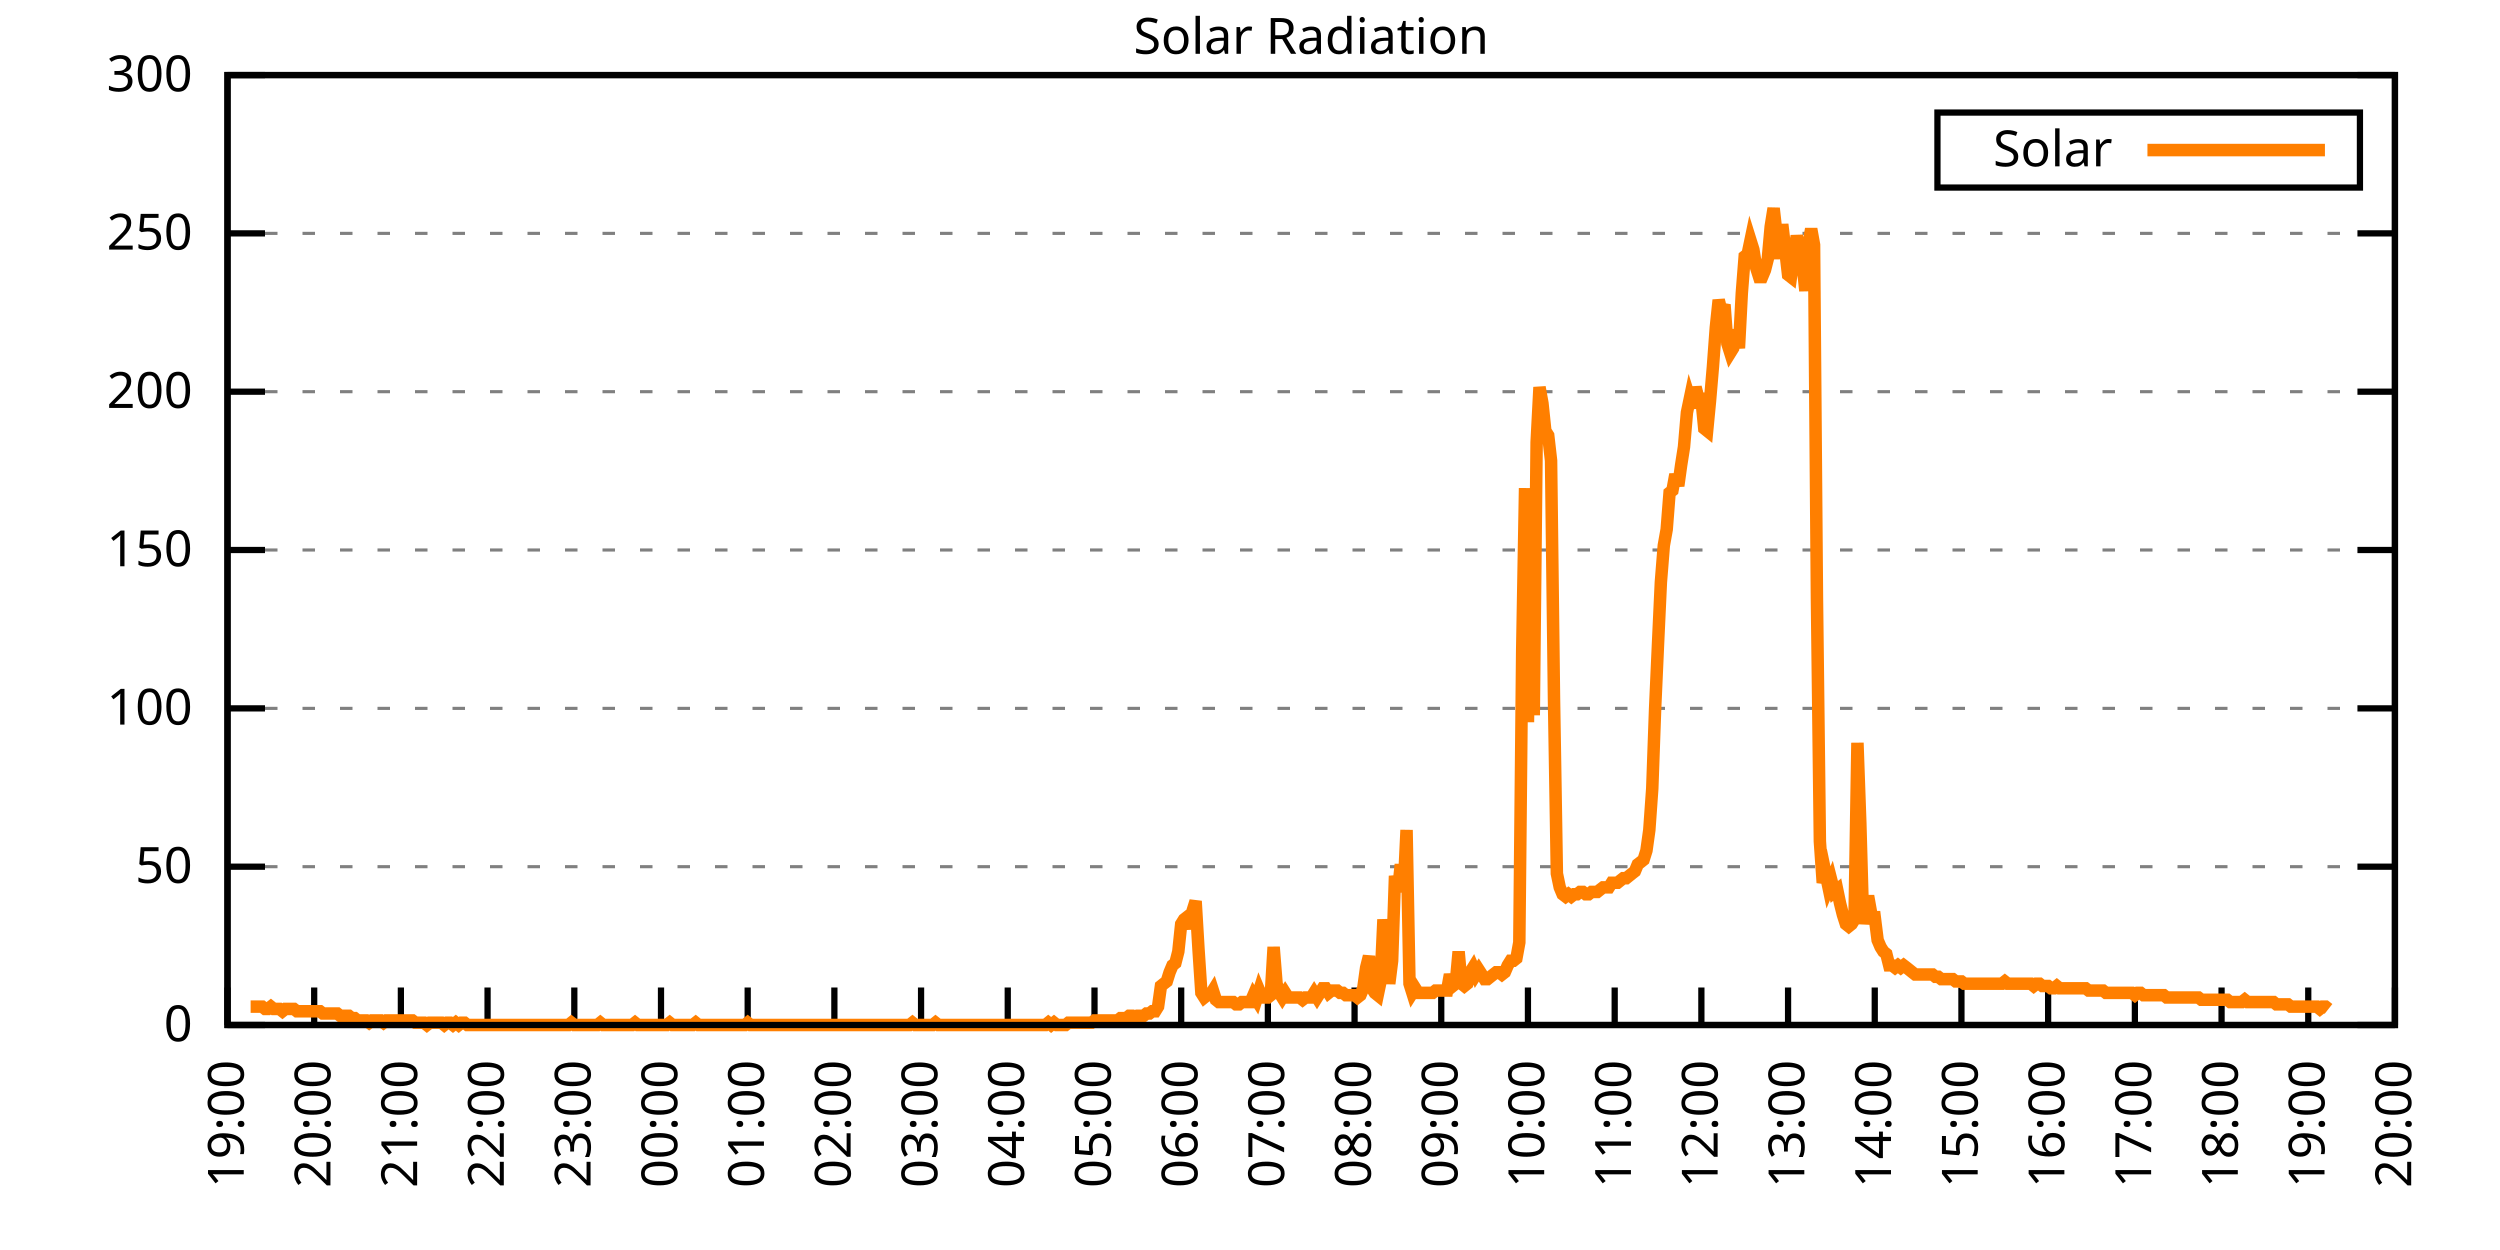
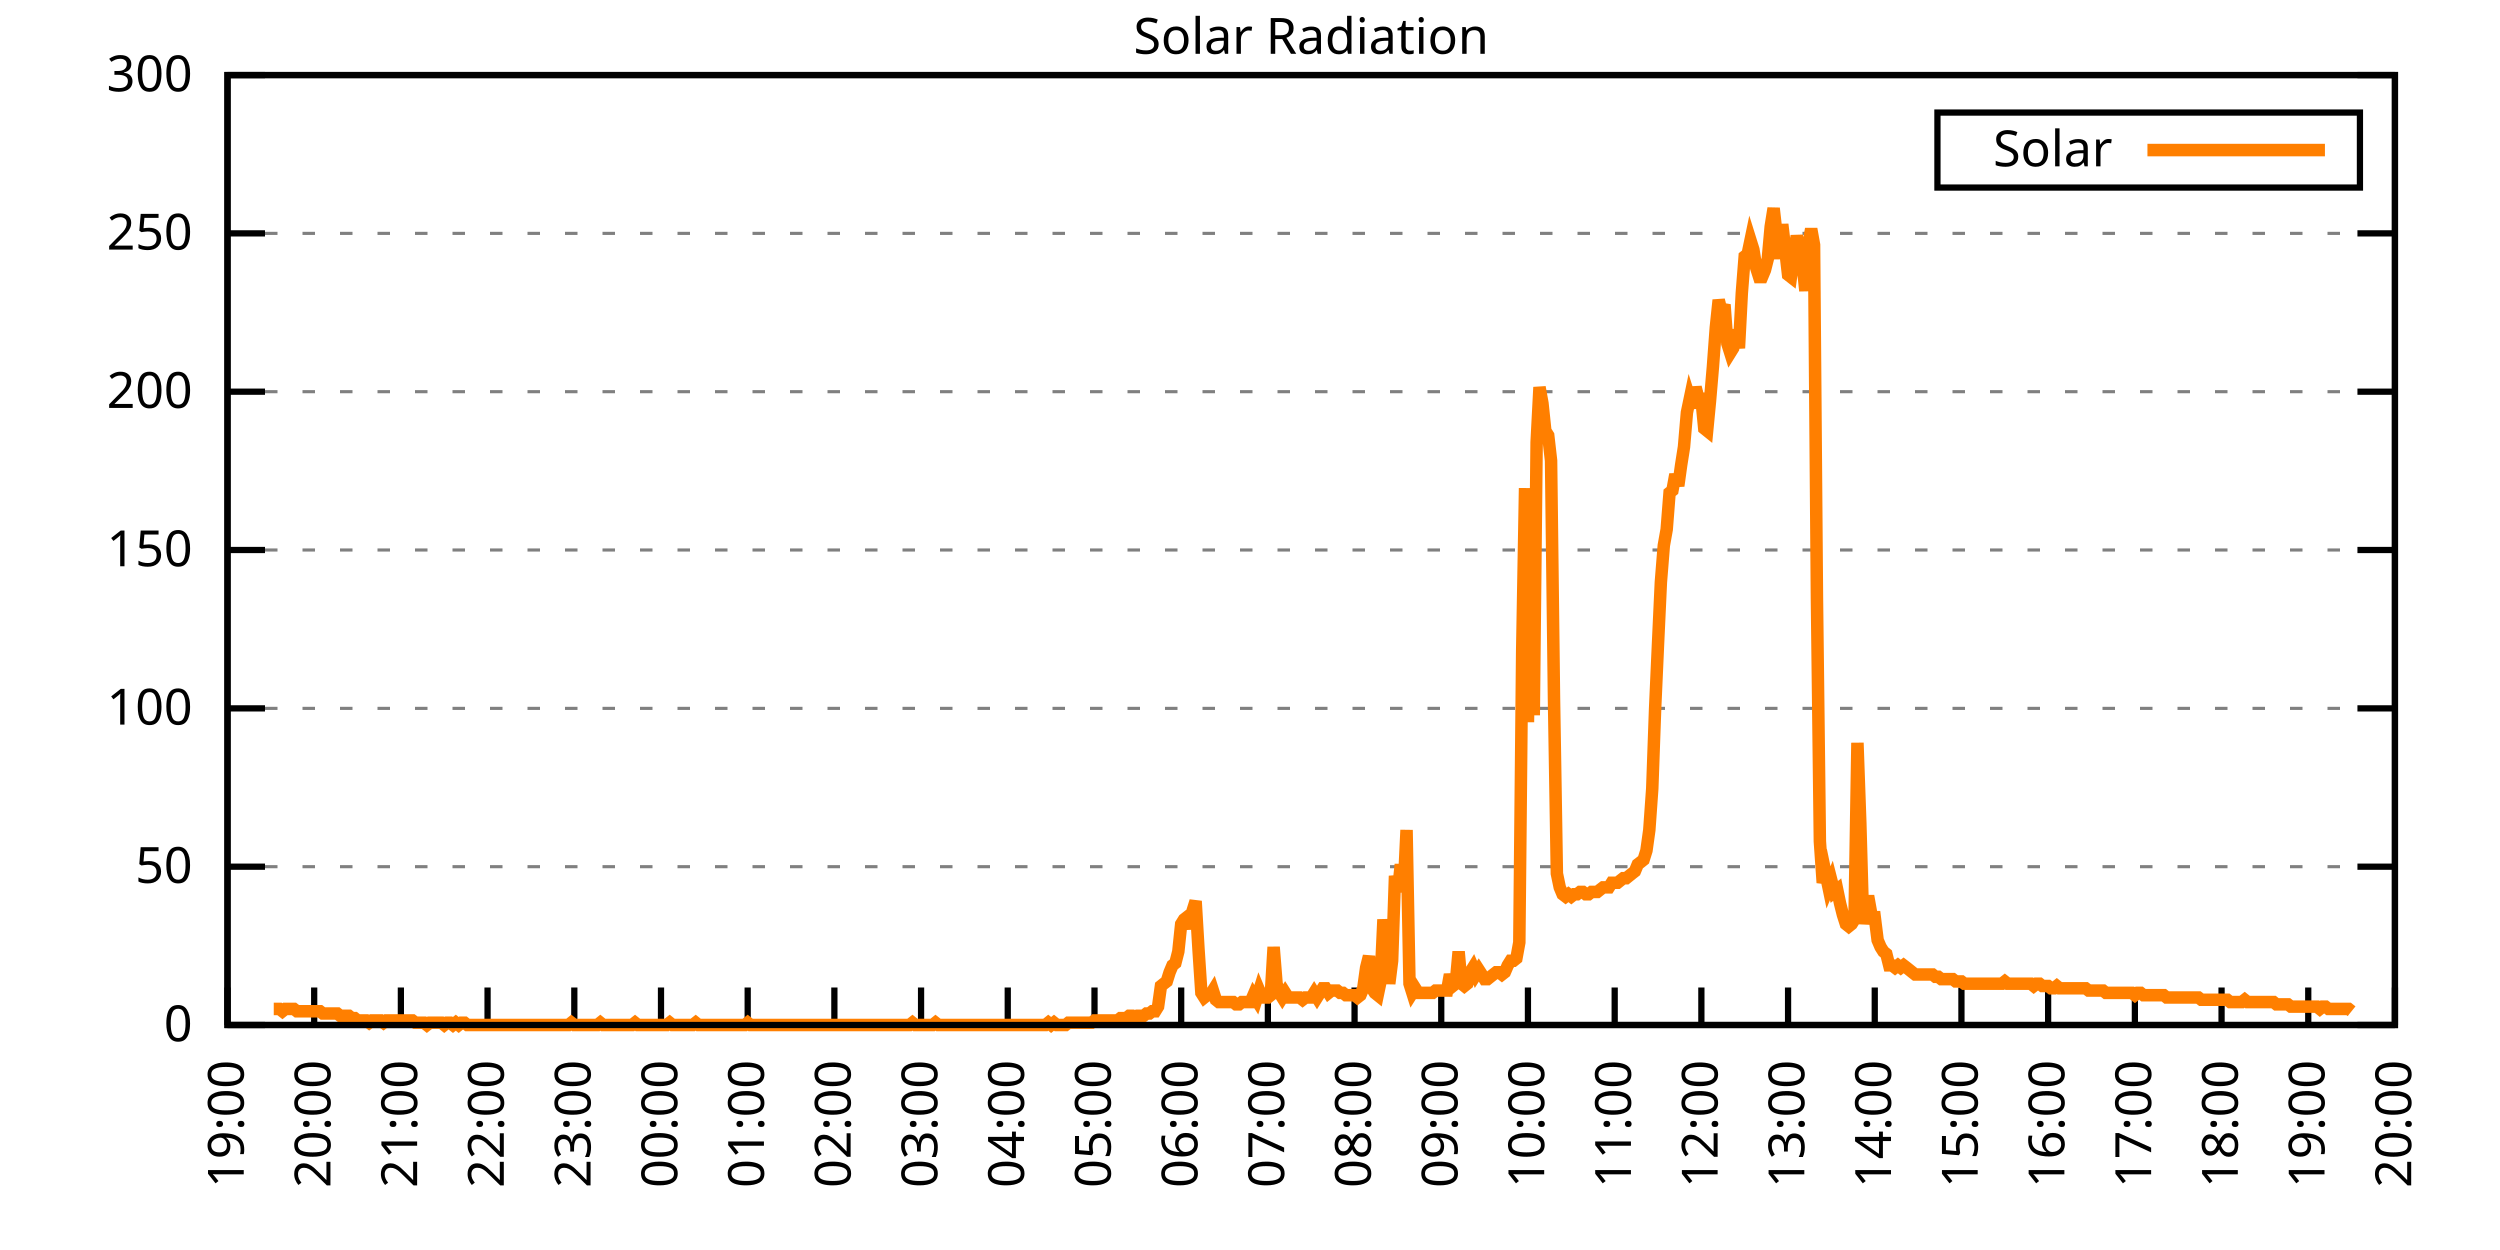
<svg xmlns="http://www.w3.org/2000/svg" xmlns:xlink="http://www.w3.org/1999/xlink" width="400" height="200" viewBox="0 0 400 200">
  <g id="gnuplot_canvas">
    <rect x="0" y="0" width="400" height="200" fill="none" />
    <defs>
      <circle id="gpDot" r="0.5" stroke-width="0.5" stroke="currentColor" />
      <path id="gpPt0" stroke-width="0.333" stroke="currentColor" d="M-1,0 h2 M0,-1 v2" />
      <path id="gpPt1" stroke-width="0.333" stroke="currentColor" d="M-1,-1 L1,1 M1,-1 L-1,1" />
      <path id="gpPt2" stroke-width="0.333" stroke="currentColor" d="M-1,0 L1,0 M0,-1 L0,1 M-1,-1 L1,1 M-1,1 L1,-1" />
      <rect id="gpPt3" stroke-width="0.333" stroke="currentColor" x="-1" y="-1" width="2" height="2" />
      <rect id="gpPt4" stroke-width="0.333" stroke="currentColor" fill="currentColor" x="-1" y="-1" width="2" height="2" />
      <circle id="gpPt5" stroke-width="0.333" stroke="currentColor" cx="0" cy="0" r="1" />
      <use xlink:href="#gpPt5" id="gpPt6" fill="currentColor" stroke="none" />
      <path id="gpPt7" stroke-width="0.333" stroke="currentColor" d="M0,-1.33 L-1.33,0.67 L1.33,0.67 z" />
      <use xlink:href="#gpPt7" id="gpPt8" fill="currentColor" stroke="none" />
      <use xlink:href="#gpPt7" id="gpPt9" stroke="currentColor" transform="rotate(180)" />
      <use xlink:href="#gpPt9" id="gpPt10" fill="currentColor" stroke="none" />
      <use xlink:href="#gpPt3" id="gpPt11" stroke="currentColor" transform="rotate(45)" />
      <use xlink:href="#gpPt11" id="gpPt12" fill="currentColor" stroke="none" />
      <path id="gpPt13" stroke-width="0.333" stroke="currentColor" d="M0,1.330 L1.265,0.411 L0.782,-1.067 L-0.782,-1.076 L-1.265,0.411 z" />
      <use xlink:href="#gpPt13" id="gpPt14" fill="currentColor" stroke="none" />
      <filter id="textbox" filterUnits="objectBoundingBox" x="0" y="0" height="1" width="1">
        <feFlood flood-color="white" flood-opacity="1" result="bgnd" />
        <feComposite in="SourceGraphic" in2="bgnd" operator="atop" />
      </filter>
      <filter id="greybox" filterUnits="objectBoundingBox" x="0" y="0" height="1" width="1">
        <feFlood flood-color="lightgrey" flood-opacity="1" result="grey" />
        <feComposite in="SourceGraphic" in2="grey" operator="atop" />
      </filter>
    </defs>
    <g fill="none" color="white" stroke="currentColor" stroke-width="1.00" stroke-linecap="butt" stroke-linejoin="miter">
</g>
    <g fill="none" color="black" stroke="currentColor" stroke-width="1.00" stroke-linecap="butt" stroke-linejoin="miter">
      <g stroke="none" shape-rendering="crispEdges">
        <polygon fill="rgb(255, 255, 255)" points="36.40,164.00 383.18,164.00 383.18,12.02 36.40,12.02 " />
      </g>
    </g>
    <g fill="none" color="black" stroke="currentColor" stroke-width="1.00" stroke-linecap="butt" stroke-linejoin="miter">
</g>
    <g fill="none" color="black" stroke="black" stroke-width="0.50" stroke-linecap="butt" stroke-linejoin="miter">
</g>
    <g fill="none" color="gray" stroke="currentColor" stroke-width="0.50" stroke-linecap="butt" stroke-linejoin="miter">
      <path stroke="gray" stroke-dasharray="2,4" class="gridline" d="M36.40,164.00 L383.19,164.00  " />
    </g>
    <g fill="none" color="gray" stroke="gray" stroke-width="1.00" stroke-linecap="butt" stroke-linejoin="miter">
</g>
    <g fill="none" color="black" stroke="currentColor" stroke-width="1.00" stroke-linecap="butt" stroke-linejoin="miter">
      <path stroke="black" d="M36.40,164.00 L42.40,164.00 M383.19,164.00 L377.19,164.00  " />
      <g transform="translate(30.80,166.60)" stroke="none" fill="black" font-family="Sans" font-size="8.00" text-anchor="end">
        <text>
          <tspan font-family="Sans"> 0</tspan>
        </text>
      </g>
    </g>
    <g fill="none" color="black" stroke="currentColor" stroke-width="1.00" stroke-linecap="butt" stroke-linejoin="miter">
</g>
    <g fill="none" color="black" stroke="black" stroke-width="0.50" stroke-linecap="butt" stroke-linejoin="miter">
</g>
    <g fill="none" color="gray" stroke="currentColor" stroke-width="0.50" stroke-linecap="butt" stroke-linejoin="miter">
      <path stroke="gray" stroke-dasharray="2,4" class="gridline" d="M36.40,138.67 L383.19,138.67  " />
    </g>
    <g fill="none" color="gray" stroke="gray" stroke-width="1.00" stroke-linecap="butt" stroke-linejoin="miter">
</g>
    <g fill="none" color="black" stroke="currentColor" stroke-width="1.00" stroke-linecap="butt" stroke-linejoin="miter">
      <path stroke="black" d="M36.40,138.67 L42.40,138.67 M383.19,138.67 L377.19,138.67  " />
      <g transform="translate(30.80,141.27)" stroke="none" fill="black" font-family="Sans" font-size="8.00" text-anchor="end">
        <text>
          <tspan font-family="Sans"> 50</tspan>
        </text>
      </g>
    </g>
    <g fill="none" color="black" stroke="currentColor" stroke-width="1.00" stroke-linecap="butt" stroke-linejoin="miter">
</g>
    <g fill="none" color="black" stroke="black" stroke-width="0.50" stroke-linecap="butt" stroke-linejoin="miter">
</g>
    <g fill="none" color="gray" stroke="currentColor" stroke-width="0.50" stroke-linecap="butt" stroke-linejoin="miter">
      <path stroke="gray" stroke-dasharray="2,4" class="gridline" d="M36.40,113.34 L383.19,113.34  " />
    </g>
    <g fill="none" color="gray" stroke="gray" stroke-width="1.00" stroke-linecap="butt" stroke-linejoin="miter">
</g>
    <g fill="none" color="black" stroke="currentColor" stroke-width="1.00" stroke-linecap="butt" stroke-linejoin="miter">
      <path stroke="black" d="M36.40,113.34 L42.40,113.34 M383.19,113.34 L377.19,113.34  " />
      <g transform="translate(30.80,115.94)" stroke="none" fill="black" font-family="Sans" font-size="8.00" text-anchor="end">
        <text>
          <tspan font-family="Sans"> 100</tspan>
        </text>
      </g>
    </g>
    <g fill="none" color="black" stroke="currentColor" stroke-width="1.00" stroke-linecap="butt" stroke-linejoin="miter">
</g>
    <g fill="none" color="black" stroke="black" stroke-width="0.50" stroke-linecap="butt" stroke-linejoin="miter">
</g>
    <g fill="none" color="gray" stroke="currentColor" stroke-width="0.50" stroke-linecap="butt" stroke-linejoin="miter">
      <path stroke="gray" stroke-dasharray="2,4" class="gridline" d="M36.40,88.00 L383.19,88.00  " />
    </g>
    <g fill="none" color="gray" stroke="gray" stroke-width="1.00" stroke-linecap="butt" stroke-linejoin="miter">
</g>
    <g fill="none" color="black" stroke="currentColor" stroke-width="1.00" stroke-linecap="butt" stroke-linejoin="miter">
      <path stroke="black" d="M36.40,88.00 L42.40,88.00 M383.19,88.00 L377.19,88.00  " />
      <g transform="translate(30.80,90.60)" stroke="none" fill="black" font-family="Sans" font-size="8.00" text-anchor="end">
        <text>
          <tspan font-family="Sans"> 150</tspan>
        </text>
      </g>
    </g>
    <g fill="none" color="black" stroke="currentColor" stroke-width="1.00" stroke-linecap="butt" stroke-linejoin="miter">
</g>
    <g fill="none" color="black" stroke="black" stroke-width="0.50" stroke-linecap="butt" stroke-linejoin="miter">
</g>
    <g fill="none" color="gray" stroke="currentColor" stroke-width="0.50" stroke-linecap="butt" stroke-linejoin="miter">
      <path stroke="gray" stroke-dasharray="2,4" class="gridline" d="M36.40,62.67 L383.19,62.67  " />
    </g>
    <g fill="none" color="gray" stroke="gray" stroke-width="1.00" stroke-linecap="butt" stroke-linejoin="miter">
</g>
    <g fill="none" color="black" stroke="currentColor" stroke-width="1.00" stroke-linecap="butt" stroke-linejoin="miter">
      <path stroke="black" d="M36.40,62.67 L42.40,62.67 M383.19,62.67 L377.19,62.67  " />
      <g transform="translate(30.80,65.27)" stroke="none" fill="black" font-family="Sans" font-size="8.00" text-anchor="end">
        <text>
          <tspan font-family="Sans"> 200</tspan>
        </text>
      </g>
    </g>
    <g fill="none" color="black" stroke="currentColor" stroke-width="1.00" stroke-linecap="butt" stroke-linejoin="miter">
</g>
    <g fill="none" color="black" stroke="black" stroke-width="0.50" stroke-linecap="butt" stroke-linejoin="miter">
</g>
    <g fill="none" color="gray" stroke="currentColor" stroke-width="0.50" stroke-linecap="butt" stroke-linejoin="miter">
      <path stroke="gray" stroke-dasharray="2,4" class="gridline" d="M36.40,37.34 L383.19,37.34  " />
    </g>
    <g fill="none" color="gray" stroke="gray" stroke-width="1.00" stroke-linecap="butt" stroke-linejoin="miter">
</g>
    <g fill="none" color="black" stroke="currentColor" stroke-width="1.00" stroke-linecap="butt" stroke-linejoin="miter">
      <path stroke="black" d="M36.40,37.34 L42.40,37.34 M383.19,37.34 L377.19,37.34  " />
      <g transform="translate(30.80,39.94)" stroke="none" fill="black" font-family="Sans" font-size="8.00" text-anchor="end">
        <text>
          <tspan font-family="Sans"> 250</tspan>
        </text>
      </g>
    </g>
    <g fill="none" color="black" stroke="currentColor" stroke-width="1.00" stroke-linecap="butt" stroke-linejoin="miter">
</g>
    <g fill="none" color="black" stroke="black" stroke-width="0.50" stroke-linecap="butt" stroke-linejoin="miter">
</g>
    <g fill="none" color="gray" stroke="currentColor" stroke-width="0.50" stroke-linecap="butt" stroke-linejoin="miter">
      <path stroke="gray" stroke-dasharray="2,4" class="gridline" d="M36.40,12.01 L383.19,12.01  " />
    </g>
    <g fill="none" color="gray" stroke="gray" stroke-width="1.00" stroke-linecap="butt" stroke-linejoin="miter">
</g>
    <g fill="none" color="black" stroke="currentColor" stroke-width="1.00" stroke-linecap="butt" stroke-linejoin="miter">
      <path stroke="black" d="M36.40,12.01 L42.40,12.01 M383.19,12.01 L377.19,12.01  " />
      <g transform="translate(30.80,14.61)" stroke="none" fill="black" font-family="Sans" font-size="8.00" text-anchor="end">
        <text>
          <tspan font-family="Sans"> 300</tspan>
        </text>
      </g>
    </g>
    <g fill="none" color="black" stroke="currentColor" stroke-width="1.00" stroke-linecap="butt" stroke-linejoin="miter">
      <path stroke="black" d="M36.40,164.00 L36.40,158.00  " />
      <g transform="translate(39.00,169.60) rotate(270.00)" stroke="none" fill="black" font-family="Sans" font-size="8.00" text-anchor="end">
        <text>
          <tspan font-family="Sans">19:00</tspan>
        </text>
      </g>
    </g>
    <g fill="none" color="black" stroke="currentColor" stroke-width="1.00" stroke-linecap="butt" stroke-linejoin="miter">
      <path stroke="black" d="M50.27,164.00 L50.27,158.00  " />
      <g transform="translate(52.87,169.60) rotate(270.00)" stroke="none" fill="black" font-family="Sans" font-size="8.00" text-anchor="end">
        <text>
          <tspan font-family="Sans">20:00</tspan>
        </text>
      </g>
    </g>
    <g fill="none" color="black" stroke="currentColor" stroke-width="1.00" stroke-linecap="butt" stroke-linejoin="miter">
      <path stroke="black" d="M64.14,164.00 L64.14,158.00  " />
      <g transform="translate(66.74,169.60) rotate(270.00)" stroke="none" fill="black" font-family="Sans" font-size="8.00" text-anchor="end">
        <text>
          <tspan font-family="Sans">21:00</tspan>
        </text>
      </g>
    </g>
    <g fill="none" color="black" stroke="currentColor" stroke-width="1.00" stroke-linecap="butt" stroke-linejoin="miter">
      <path stroke="black" d="M78.01,164.00 L78.01,158.00  " />
      <g transform="translate(80.61,169.60) rotate(270.00)" stroke="none" fill="black" font-family="Sans" font-size="8.00" text-anchor="end">
        <text>
          <tspan font-family="Sans">22:00</tspan>
        </text>
      </g>
    </g>
    <g fill="none" color="black" stroke="currentColor" stroke-width="1.00" stroke-linecap="butt" stroke-linejoin="miter">
      <path stroke="black" d="M91.89,164.00 L91.89,158.00  " />
      <g transform="translate(94.49,169.60) rotate(270.00)" stroke="none" fill="black" font-family="Sans" font-size="8.00" text-anchor="end">
        <text>
          <tspan font-family="Sans">23:00</tspan>
        </text>
      </g>
    </g>
    <g fill="none" color="black" stroke="currentColor" stroke-width="1.00" stroke-linecap="butt" stroke-linejoin="miter">
      <path stroke="black" d="M105.76,164.00 L105.76,158.00  " />
      <g transform="translate(108.36,169.60) rotate(270.00)" stroke="none" fill="black" font-family="Sans" font-size="8.00" text-anchor="end">
        <text>
          <tspan font-family="Sans">00:00</tspan>
        </text>
      </g>
    </g>
    <g fill="none" color="black" stroke="currentColor" stroke-width="1.00" stroke-linecap="butt" stroke-linejoin="miter">
      <path stroke="black" d="M119.63,164.00 L119.63,158.00  " />
      <g transform="translate(122.23,169.60) rotate(270.00)" stroke="none" fill="black" font-family="Sans" font-size="8.00" text-anchor="end">
        <text>
          <tspan font-family="Sans">01:00</tspan>
        </text>
      </g>
    </g>
    <g fill="none" color="black" stroke="currentColor" stroke-width="1.00" stroke-linecap="butt" stroke-linejoin="miter">
      <path stroke="black" d="M133.50,164.00 L133.50,158.00  " />
      <g transform="translate(136.10,169.60) rotate(270.00)" stroke="none" fill="black" font-family="Sans" font-size="8.00" text-anchor="end">
        <text>
          <tspan font-family="Sans">02:00</tspan>
        </text>
      </g>
    </g>
    <g fill="none" color="black" stroke="currentColor" stroke-width="1.00" stroke-linecap="butt" stroke-linejoin="miter">
      <path stroke="black" d="M147.37,164.00 L147.37,158.00  " />
      <g transform="translate(149.97,169.60) rotate(270.00)" stroke="none" fill="black" font-family="Sans" font-size="8.00" text-anchor="end">
        <text>
          <tspan font-family="Sans">03:00</tspan>
        </text>
      </g>
    </g>
    <g fill="none" color="black" stroke="currentColor" stroke-width="1.00" stroke-linecap="butt" stroke-linejoin="miter">
      <path stroke="black" d="M161.24,164.00 L161.24,158.00  " />
      <g transform="translate(163.84,169.60) rotate(270.00)" stroke="none" fill="black" font-family="Sans" font-size="8.00" text-anchor="end">
        <text>
          <tspan font-family="Sans">04:00</tspan>
        </text>
      </g>
    </g>
    <g fill="none" color="black" stroke="currentColor" stroke-width="1.00" stroke-linecap="butt" stroke-linejoin="miter">
      <path stroke="black" d="M175.12,164.00 L175.12,158.00  " />
      <g transform="translate(177.72,169.60) rotate(270.00)" stroke="none" fill="black" font-family="Sans" font-size="8.00" text-anchor="end">
        <text>
          <tspan font-family="Sans">05:00</tspan>
        </text>
      </g>
    </g>
    <g fill="none" color="black" stroke="currentColor" stroke-width="1.00" stroke-linecap="butt" stroke-linejoin="miter">
      <path stroke="black" d="M188.99,164.00 L188.99,158.00  " />
      <g transform="translate(191.59,169.60) rotate(270.00)" stroke="none" fill="black" font-family="Sans" font-size="8.00" text-anchor="end">
        <text>
          <tspan font-family="Sans">06:00</tspan>
        </text>
      </g>
    </g>
    <g fill="none" color="black" stroke="currentColor" stroke-width="1.00" stroke-linecap="butt" stroke-linejoin="miter">
      <path stroke="black" d="M202.86,164.00 L202.86,158.00  " />
      <g transform="translate(205.46,169.60) rotate(270.00)" stroke="none" fill="black" font-family="Sans" font-size="8.00" text-anchor="end">
        <text>
          <tspan font-family="Sans">07:00</tspan>
        </text>
      </g>
    </g>
    <g fill="none" color="black" stroke="currentColor" stroke-width="1.00" stroke-linecap="butt" stroke-linejoin="miter">
      <path stroke="black" d="M216.73,164.00 L216.73,158.00  " />
      <g transform="translate(219.33,169.60) rotate(270.00)" stroke="none" fill="black" font-family="Sans" font-size="8.00" text-anchor="end">
        <text>
          <tspan font-family="Sans">08:00</tspan>
        </text>
      </g>
    </g>
    <g fill="none" color="black" stroke="currentColor" stroke-width="1.00" stroke-linecap="butt" stroke-linejoin="miter">
      <path stroke="black" d="M230.60,164.00 L230.60,158.00  " />
      <g transform="translate(233.20,169.60) rotate(270.00)" stroke="none" fill="black" font-family="Sans" font-size="8.00" text-anchor="end">
        <text>
          <tspan font-family="Sans">09:00</tspan>
        </text>
      </g>
    </g>
    <g fill="none" color="black" stroke="currentColor" stroke-width="1.00" stroke-linecap="butt" stroke-linejoin="miter">
      <path stroke="black" d="M244.47,164.00 L244.47,158.00  " />
      <g transform="translate(247.07,169.60) rotate(270.00)" stroke="none" fill="black" font-family="Sans" font-size="8.00" text-anchor="end">
        <text>
          <tspan font-family="Sans">10:00</tspan>
        </text>
      </g>
    </g>
    <g fill="none" color="black" stroke="currentColor" stroke-width="1.00" stroke-linecap="butt" stroke-linejoin="miter">
      <path stroke="black" d="M258.35,164.00 L258.35,158.00  " />
      <g transform="translate(260.95,169.60) rotate(270.00)" stroke="none" fill="black" font-family="Sans" font-size="8.00" text-anchor="end">
        <text>
          <tspan font-family="Sans">11:00</tspan>
        </text>
      </g>
    </g>
    <g fill="none" color="black" stroke="currentColor" stroke-width="1.00" stroke-linecap="butt" stroke-linejoin="miter">
      <path stroke="black" d="M272.22,164.00 L272.22,158.00  " />
      <g transform="translate(274.82,169.60) rotate(270.00)" stroke="none" fill="black" font-family="Sans" font-size="8.00" text-anchor="end">
        <text>
          <tspan font-family="Sans">12:00</tspan>
        </text>
      </g>
    </g>
    <g fill="none" color="black" stroke="currentColor" stroke-width="1.00" stroke-linecap="butt" stroke-linejoin="miter">
      <path stroke="black" d="M286.09,164.00 L286.09,158.00  " />
      <g transform="translate(288.69,169.60) rotate(270.00)" stroke="none" fill="black" font-family="Sans" font-size="8.00" text-anchor="end">
        <text>
          <tspan font-family="Sans">13:00</tspan>
        </text>
      </g>
    </g>
    <g fill="none" color="black" stroke="currentColor" stroke-width="1.00" stroke-linecap="butt" stroke-linejoin="miter">
      <path stroke="black" d="M299.96,164.00 L299.96,158.00  " />
      <g transform="translate(302.56,169.60) rotate(270.00)" stroke="none" fill="black" font-family="Sans" font-size="8.00" text-anchor="end">
        <text>
          <tspan font-family="Sans">14:00</tspan>
        </text>
      </g>
    </g>
    <g fill="none" color="black" stroke="currentColor" stroke-width="1.00" stroke-linecap="butt" stroke-linejoin="miter">
      <path stroke="black" d="M313.83,164.00 L313.83,158.00  " />
      <g transform="translate(316.43,169.60) rotate(270.00)" stroke="none" fill="black" font-family="Sans" font-size="8.00" text-anchor="end">
        <text>
          <tspan font-family="Sans">15:00</tspan>
        </text>
      </g>
    </g>
    <g fill="none" color="black" stroke="currentColor" stroke-width="1.00" stroke-linecap="butt" stroke-linejoin="miter">
      <path stroke="black" d="M327.70,164.00 L327.70,158.00  " />
      <g transform="translate(330.30,169.60) rotate(270.00)" stroke="none" fill="black" font-family="Sans" font-size="8.00" text-anchor="end">
        <text>
          <tspan font-family="Sans">16:00</tspan>
        </text>
      </g>
    </g>
    <g fill="none" color="black" stroke="currentColor" stroke-width="1.00" stroke-linecap="butt" stroke-linejoin="miter">
      <path stroke="black" d="M341.58,164.00 L341.58,158.00  " />
      <g transform="translate(344.18,169.60) rotate(270.00)" stroke="none" fill="black" font-family="Sans" font-size="8.00" text-anchor="end">
        <text>
          <tspan font-family="Sans">17:00</tspan>
        </text>
      </g>
    </g>
    <g fill="none" color="black" stroke="currentColor" stroke-width="1.00" stroke-linecap="butt" stroke-linejoin="miter">
      <path stroke="black" d="M355.45,164.00 L355.45,158.00  " />
      <g transform="translate(358.05,169.60) rotate(270.00)" stroke="none" fill="black" font-family="Sans" font-size="8.00" text-anchor="end">
        <text>
          <tspan font-family="Sans">18:00</tspan>
        </text>
      </g>
    </g>
    <g fill="none" color="black" stroke="currentColor" stroke-width="1.00" stroke-linecap="butt" stroke-linejoin="miter">
      <path stroke="black" d="M369.32,164.00 L369.32,158.00  " />
      <g transform="translate(371.92,169.60) rotate(270.00)" stroke="none" fill="black" font-family="Sans" font-size="8.00" text-anchor="end">
        <text>
          <tspan font-family="Sans">19:00</tspan>
        </text>
      </g>
    </g>
    <g fill="none" color="black" stroke="currentColor" stroke-width="1.00" stroke-linecap="butt" stroke-linejoin="miter">
      <path stroke="black" d="M383.19,164.00 L383.19,158.00  " />
      <g transform="translate(385.79,169.60) rotate(270.00)" stroke="none" fill="black" font-family="Sans" font-size="8.00" text-anchor="end">
        <text>
          <tspan font-family="Sans">20:00</tspan>
        </text>
      </g>
    </g>
    <g fill="none" color="black" stroke="currentColor" stroke-width="1.00" stroke-linecap="butt" stroke-linejoin="miter">
</g>
    <g fill="none" color="black" stroke="currentColor" stroke-width="1.00" stroke-linecap="butt" stroke-linejoin="miter">
      <path stroke="black" d="M36.40,12.01 L36.40,164.00 L383.19,164.00 L383.19,12.01 L36.40,12.01 Z  " />
    </g>
    <g fill="none" color="black" stroke="currentColor" stroke-width="1.00" stroke-linecap="butt" stroke-linejoin="miter">
</g>
    <g fill="none" color="black" stroke="currentColor" stroke-width="1.00" stroke-linecap="butt" stroke-linejoin="miter">
      <path stroke="black" d="M309.99,30.01 L309.99,18.01 L377.59,18.01 L377.59,30.01 L309.99,30.01 Z  " />
    </g>
    <g id="Solar_Radiation_plot_1">
      <g fill="none" color="white" stroke="black" stroke-width="2.00" stroke-linecap="butt" stroke-linejoin="miter">
</g>
      <g fill="none" color="black" stroke="currentColor" stroke-width="2.00" stroke-linecap="butt" stroke-linejoin="miter">
        <g transform="translate(337.99,26.61)" stroke="none" fill="black" font-family="Sans" font-size="8.00" text-anchor="end">
          <text>
            <tspan font-family="Sans">Solar</tspan>
          </text>
        </g>
      </g>
      <g fill="none" color="black" stroke="currentColor" stroke-width="2.00" stroke-linecap="butt" stroke-linejoin="miter">
-         <path stroke="rgb(255, 127,   0)" d="M343.59,24.01 L371.99,24.01 M40.10,161.06 L40.56,161.06 L41.02,161.06 L41.49,161.06 L41.95,161.06 L42.41,161.43   L42.87,161.43 L43.34,161.06 L43.80,161.43 L44.26,161.43 L44.72,161.43 L45.19,161.80 L45.65,161.43 L46.11,161.43   L46.57,161.43 L47.03,161.43 L47.50,161.80 L47.96,161.80 L48.42,161.80 L48.88,161.80 L49.35,161.80 L49.81,161.80   L50.27,161.80 L50.73,161.80 L51.20,161.80 L51.66,162.16 L52.12,162.16 L52.58,162.16 L53.05,162.16 L53.51,162.16   L53.97,162.16 L54.43,162.53 L54.90,162.53 L55.36,162.53 L55.82,162.53 L56.28,162.90 L56.75,162.90 L57.21,163.27   L57.67,163.27 L58.13,163.27 L58.59,163.27 L59.06,163.63 L59.52,163.27 L59.98,163.27 L60.44,163.27 L60.91,163.27   L61.37,163.63 L61.83,163.27 L62.29,163.27 L62.76,163.27 L63.22,163.27 L63.68,163.27 L64.14,163.27 L64.61,163.27   L65.07,163.27 L65.53,163.27 L65.99,163.27 L66.46,163.63 L66.92,163.63 L67.38,163.63 L67.84,163.63 L68.30,164.00   L68.77,163.63 L69.23,163.63 L69.69,163.63 L70.15,163.63 L70.62,163.63 L71.08,164.00 L71.54,163.63 L72.00,163.63   L72.47,164.00 L72.93,163.63 L73.39,164.00 L73.85,163.63 L74.32,163.63 L74.78,164.00 L75.24,164.00 L75.70,164.00   L76.17,164.00 L76.63,164.00 L77.09,164.00 L77.55,164.00 L78.01,164.00 L78.48,164.00 L78.94,164.00 L79.40,164.00   L79.86,164.00 L80.33,164.00 L80.79,164.00 L81.25,164.00 L81.71,164.00 L82.18,164.00 L82.64,164.00 L83.10,164.00   L83.56,164.00 L84.03,164.00 L84.49,164.00 L84.95,164.00 L85.41,164.00 L85.88,164.00 L86.34,164.00 L86.80,164.00   L87.26,164.00 L87.72,164.00 L88.19,164.00 L88.65,164.00 L89.11,164.00 L89.57,164.00 L90.04,164.00 L90.50,164.00   L90.96,164.00 L91.42,163.63 L91.89,164.00 L92.35,164.00 L92.81,164.00 L93.27,164.00 L93.74,164.00 L94.20,164.00   L94.66,164.00 L95.12,164.00 L95.59,164.00 L96.05,163.63 L96.51,164.00 L96.97,164.00 L97.44,164.00 L97.90,164.00   L98.36,164.00 L98.82,164.00 L99.28,164.00 L99.75,164.00 L100.21,164.00 L100.67,164.00 L101.13,164.00 L101.60,163.63   L102.06,164.00 L102.52,164.00 L102.98,164.00 L103.45,164.00 L103.91,164.00 L104.37,164.00 L104.83,164.00 L105.30,164.00   L105.76,164.00 L106.22,164.00 L106.68,164.00 L107.15,163.63 L107.61,164.00 L108.07,164.00 L108.53,164.00 L108.99,164.00   L109.46,164.00 L109.92,164.00 L110.38,164.00 L110.84,164.00 L111.31,163.63 L111.77,164.00 L112.23,164.00 L112.69,164.00   L113.16,164.00 L113.62,164.00 L114.08,164.00 L114.54,164.00 L115.01,164.00 L115.47,164.00 L115.93,164.00 L116.39,164.00   L116.86,164.00 L117.32,164.00 L117.78,164.00 L118.24,164.00 L118.70,164.00 L119.17,164.00 L119.63,163.63 L120.09,164.00   L120.55,164.00 L121.02,164.00 L121.48,164.00 L121.94,164.00 L122.40,164.00 L122.87,164.00 L123.33,164.00 L123.79,164.00   L124.25,164.00 L124.72,164.00 L125.18,164.00 L125.64,164.00 L126.10,164.00 L126.57,164.00 L127.03,164.00 L127.49,164.00   L127.95,164.00 L128.41,164.00 L128.88,164.00 L129.34,164.00 L129.80,164.00 L130.26,164.00 L130.73,164.00 L131.19,164.00   L131.65,164.00 L132.11,164.00 L132.58,164.00 L133.04,164.00 L133.50,164.00 L133.96,164.00 L134.43,164.00 L134.89,164.00   L135.35,164.00 L135.81,164.00 L136.28,164.00 L136.74,164.00 L137.20,164.00 L137.66,164.00 L138.13,164.00 L138.59,164.00   L139.05,164.00 L139.51,164.00 L139.97,164.00 L140.44,164.00 L140.90,164.00 L141.36,164.00 L141.82,164.00 L142.29,164.00   L142.75,164.00 L143.21,164.00 L143.67,164.00 L144.14,164.00 L144.60,164.00 L145.06,164.00 L145.52,164.00 L145.99,163.63   L146.45,164.00 L146.91,164.00 L147.37,164.00 L147.84,164.00 L148.30,164.00 L148.76,164.00 L149.22,164.00 L149.68,163.63   L150.15,164.00 L150.61,164.00 L151.07,164.00 L151.53,164.00 L152.00,164.00 L152.46,164.00 L152.92,164.00 L153.38,164.00   L153.85,164.00 L154.31,164.00 L154.77,164.00 L155.23,164.00 L155.70,164.00 L156.16,164.00 L156.62,164.00 L157.08,164.00   L157.55,164.00 L158.01,164.00 L158.47,164.00 L158.93,164.00 L159.39,164.00 L159.86,164.00 L160.32,164.00 L160.78,164.00   L161.24,164.00 L161.71,164.00 L162.17,164.00 L162.63,164.00 L163.09,164.00 L163.56,164.00 L164.02,164.00 L164.48,164.00   L164.94,164.00 L165.41,164.00 L165.87,164.00 L166.33,164.00 L166.79,164.00 L167.26,164.00 L167.72,163.63 L168.18,164.00   L168.64,163.63 L169.10,164.00 L169.57,164.00 L170.03,164.00 L170.49,164.00 L170.95,163.63 L171.42,163.63 L171.88,163.63   L172.34,163.63 L172.80,163.63 L173.27,163.63 L173.73,163.63 L174.19,163.63 L174.65,163.63 L175.12,163.27 L175.58,163.27   L176.04,163.27 L176.50,163.27 L176.97,163.27 L177.43,163.27 L177.89,163.27 L178.35,163.27 L178.82,163.27 L179.28,162.90   L179.74,162.90 L180.20,162.90 L180.66,162.53 L181.13,162.53 L181.59,162.90 L182.05,162.53 L182.51,162.53 L182.98,162.53   L183.44,162.16 L183.90,162.16 L184.36,161.80 L184.83,161.80 L185.29,161.06 L185.75,157.76 L186.21,157.39 L186.68,157.03   L187.14,155.56 L187.60,154.46 L188.06,154.09 L188.53,152.25 L188.99,147.85 L189.45,147.11 L189.91,146.75 L190.37,148.58   L190.84,145.65 L191.30,144.18 L191.76,151.89 L192.22,158.86 L192.69,159.60 L193.15,159.23 L193.61,159.23 L194.07,158.49   L194.54,159.96 L195.00,160.33 L195.46,160.33 L195.92,160.33 L196.39,160.33 L196.85,160.33 L197.31,160.33 L197.77,160.70   L198.24,160.70 L198.70,160.33 L199.16,160.33 L199.62,160.33 L200.08,160.33 L200.55,159.23 L201.01,159.96 L201.47,158.49   L201.93,159.60 L202.40,159.60 L202.86,159.60 L203.32,159.23 L203.78,151.52 L204.25,157.39 L204.71,158.86 L205.17,159.60   L205.63,158.86 L206.10,159.60 L206.56,159.60 L207.02,159.60 L207.48,159.60 L207.95,159.60 L208.41,159.96 L208.87,159.60   L209.33,159.60 L209.80,159.60 L210.26,158.86 L210.72,159.60 L211.18,158.86 L211.64,158.13 L212.11,158.13 L212.57,158.86   L213.03,158.49 L213.49,158.49 L213.96,158.49 L214.42,158.86 L214.88,158.86 L215.34,159.23 L215.81,159.23 L216.27,159.23   L216.73,159.23 L217.19,159.60 L217.66,159.23 L218.12,158.13 L218.58,154.82 L219.04,152.99 L219.51,158.13 L219.97,158.86   L220.43,159.23 L220.89,157.03 L221.35,147.11 L221.82,152.25 L222.28,157.39 L222.74,153.72 L223.20,140.14 L223.67,142.71   L224.13,138.30 L224.59,142.34 L225.05,132.80 L225.52,157.39 L225.98,158.86 L226.44,158.13 L226.90,158.86 L227.37,158.86   L227.83,158.86 L228.29,158.86 L228.75,158.86 L229.22,158.86 L229.68,158.49 L230.14,158.49 L230.60,158.49 L231.06,158.49   L231.53,158.49 L231.99,155.92 L232.45,157.76 L232.91,157.39 L233.38,152.25 L233.84,157.39 L234.30,157.76 L234.76,157.39   L235.23,155.56 L235.69,154.82 L236.15,155.92 L236.61,155.19 L237.08,155.92 L237.54,156.66 L238.00,156.66 L238.46,156.29   L238.93,155.92 L239.39,155.56 L239.85,155.56 L240.31,155.92 L240.77,155.56 L241.24,154.46 L241.70,153.72 L242.16,153.72   L242.62,153.35 L243.09,150.79 L243.55,104.17 L244.01,78.10 L244.47,115.55 L244.94,82.51 L245.40,114.44 L245.86,70.76   L246.32,61.95 L246.79,64.52 L247.25,68.93 L247.71,69.66 L248.17,73.70 L248.64,111.88 L249.10,139.77 L249.56,141.98   L250.02,143.08 L250.49,143.44 L250.95,143.08 L251.41,143.44 L251.87,143.08 L252.33,143.08 L252.80,142.71 L253.26,142.71   L253.72,143.08 L254.18,143.08 L254.65,142.71 L255.11,142.71 L255.57,142.71 L256.03,142.34 L256.50,141.98 L256.96,141.98   L257.42,141.98 L257.88,141.24 L258.35,141.24 L258.81,141.24 L259.27,140.87 L259.73,140.51 L260.20,140.51 L260.66,140.14   L261.12,139.77 L261.58,139.41 L262.04,138.30 L262.51,137.94 L262.97,137.57 L263.43,136.10 L263.89,132.80 L264.36,126.19   L264.82,113.34 L265.28,103.07 L265.74,93.15 L266.21,87.28 L266.67,84.71 L267.13,78.84 L267.59,78.47 L268.06,75.90   L268.52,77.74 L268.98,74.43 L269.44,71.50 L269.91,65.99 L270.37,63.79 L270.83,65.26 L271.29,61.95 L271.75,63.79   L272.22,63.79 L272.68,68.56 L273.14,68.93 L273.60,64.16 L274.07,58.65 L274.53,52.41 L274.99,48.00 L275.45,49.84   L275.92,48.74 L276.38,54.98 L276.84,56.45 L277.30,55.71 L277.77,52.78 L278.23,55.71 L278.69,46.90 L279.15,41.03   L279.62,40.66 L280.08,38.46 L280.54,39.93 L281.00,42.87 L281.46,44.33 L281.93,44.33 L282.39,43.23 L282.85,41.40   L283.31,36.26 L283.78,33.32 L284.24,37.36 L284.70,41.40 L285.16,35.89 L285.63,39.93 L286.09,43.97 L286.55,44.33   L287.01,41.03 L287.48,37.73 L287.94,39.93 L288.40,42.13 L288.86,46.54 L289.33,39.19 L289.79,36.63 L290.25,39.19   L290.71,95.72 L291.18,134.63 L291.64,141.24 L292.10,139.77 L292.56,141.98 L293.02,140.87 L293.49,142.71 L293.95,142.34   L294.41,144.55 L294.87,146.38 L295.34,147.85 L295.80,148.22 L296.26,147.85 L296.72,147.11 L297.19,118.85 L297.65,131.70   L298.11,147.85 L298.57,144.18 L299.04,144.18 L299.50,146.75 L299.96,146.75 L300.42,150.42 L300.89,151.52 L301.35,152.25   L301.81,152.62 L302.27,154.46 L302.73,154.46 L303.20,154.82 L303.66,154.46 L304.12,154.82 L304.58,154.46 L305.05,154.82   L305.51,155.19 L305.97,155.56 L306.43,155.92 L306.90,155.92 L307.36,155.92 L307.82,155.92 L308.28,155.92 L308.75,155.92   L309.21,155.92 L309.67,156.29 L310.13,156.29 L310.60,156.66 L311.06,156.66 L311.52,156.66 L311.98,156.66 L312.44,156.66   L312.91,157.03 L313.37,157.03 L313.83,157.03 L314.29,157.39 L314.76,157.39 L315.22,157.39 L315.68,157.39 L316.14,157.39   L316.61,157.39 L317.07,157.39 L317.53,157.39 L317.99,157.39 L318.46,157.39 L318.92,157.39 L319.38,157.39 L319.84,157.39   L320.31,157.39 L320.77,157.03 L321.23,157.39 L321.69,157.39 L322.15,157.39 L322.62,157.39 L323.08,157.39 L323.54,157.39   L324.00,157.39 L324.47,157.39 L324.93,157.39 L325.39,157.76 L325.85,157.39 L326.32,157.39 L326.78,157.76 L327.24,157.76   L327.70,157.76 L328.17,158.13 L328.63,158.13 L329.09,157.76 L329.55,158.13 L330.02,158.13 L330.48,158.13 L330.94,158.13   L331.40,158.13 L331.87,158.13 L332.33,158.13 L332.79,158.13 L333.25,158.13 L333.71,158.13 L334.18,158.49 L334.64,158.49   L335.10,158.49 L335.56,158.49 L336.03,158.49 L336.49,158.49 L336.95,158.86 L337.41,158.86 L337.88,158.86 L338.34,158.86   L338.80,158.86 L339.26,158.86 L339.73,158.86 L340.19,158.86 L340.65,158.86 L341.11,158.86 L341.58,159.23 L342.04,158.86   L342.50,158.86 L342.96,159.23 L343.42,159.23 L343.89,159.23 L344.35,159.23 L344.81,159.23 L345.27,159.23 L345.74,159.23   L346.20,159.23 L346.66,159.60 L347.12,159.60 L347.59,159.60 L348.05,159.60 L348.51,159.60 L348.97,159.60 L349.44,159.60   L349.90,159.60 L350.36,159.60 L350.82,159.60 L351.29,159.60 L351.75,159.60 L352.21,159.96 L352.67,159.96 L353.13,159.96   L353.60,159.96 L354.06,159.96 L354.52,159.96 L354.98,159.96 L355.45,159.96 L355.91,159.96 L356.37,159.96 L356.83,160.33   L357.30,160.33 L357.76,160.33 L358.22,160.33 L358.68,160.33 L359.15,159.96 L359.61,160.33 L360.07,160.33 L360.53,160.33   L361.00,160.33 L361.46,160.33 L361.92,160.33 L362.38,160.33 L362.84,160.33 L363.31,160.33 L363.77,160.33 L364.23,160.70   L364.69,160.70 L365.16,160.70 L365.62,160.70 L366.08,160.70 L366.54,161.06 L367.01,161.06 L367.47,161.06 L367.93,161.06   L368.39,161.06 L368.86,161.06 L369.32,161.06 L369.78,161.06 L370.24,161.06 L370.71,161.06 L371.17,161.43 L371.63,161.06   L372.09,161.06 L372.56,161.43  " />
+         <path stroke="rgb(255, 127,   0)" d="M343.59,24.01 L371.99,24.01 M43.80,161.43 L44.26,161.43 L44.72,161.43 L45.19,161.80 L45.65,161.43 L46.11,161.43   L46.57,161.43 L47.03,161.43 L47.50,161.80 L47.96,161.80 L48.42,161.80 L48.88,161.80 L49.35,161.80 L49.81,161.80   L50.27,161.80 L50.73,161.80 L51.20,161.80 L51.66,162.16 L52.12,162.16 L52.58,162.16 L53.05,162.16 L53.51,162.16   L53.97,162.16 L54.43,162.53 L54.90,162.53 L55.36,162.53 L55.82,162.53 L56.28,162.90 L56.75,162.90 L57.21,163.27   L57.67,163.27 L58.13,163.27 L58.59,163.27 L59.06,163.63 L59.52,163.27 L59.98,163.27 L60.44,163.27 L60.91,163.27   L61.37,163.63 L61.83,163.27 L62.29,163.27 L62.76,163.27 L63.22,163.27 L63.68,163.27 L64.14,163.27 L64.61,163.27   L65.07,163.27 L65.53,163.27 L65.99,163.27 L66.46,163.63 L66.92,163.63 L67.38,163.63 L67.84,163.63 L68.30,164.00   L68.77,163.63 L69.23,163.63 L69.69,163.63 L70.15,163.63 L70.62,163.63 L71.08,164.00 L71.54,163.63 L72.00,163.63   L72.47,164.00 L72.93,163.63 L73.39,164.00 L73.85,163.63 L74.32,163.63 L74.78,164.00 L75.24,164.00 L75.70,164.00   L76.17,164.00 L76.63,164.00 L77.09,164.00 L77.55,164.00 L78.01,164.00 L78.48,164.00 L78.94,164.00 L79.40,164.00   L79.86,164.00 L80.33,164.00 L80.79,164.00 L81.25,164.00 L81.71,164.00 L82.18,164.00 L82.64,164.00 L83.10,164.00   L83.56,164.00 L84.03,164.00 L84.49,164.00 L84.95,164.00 L85.41,164.00 L85.88,164.00 L86.34,164.00 L86.80,164.00   L87.26,164.00 L87.72,164.00 L88.19,164.00 L88.65,164.00 L89.11,164.00 L89.57,164.00 L90.04,164.00 L90.50,164.00   L90.96,164.00 L91.42,163.63 L91.89,164.00 L92.35,164.00 L92.81,164.00 L93.27,164.00 L93.74,164.00 L94.20,164.00   L94.66,164.00 L95.12,164.00 L95.59,164.00 L96.05,163.63 L96.51,164.00 L96.97,164.00 L97.44,164.00 L97.90,164.00   L98.36,164.00 L98.82,164.00 L99.28,164.00 L99.75,164.00 L100.21,164.00 L100.67,164.00 L101.13,164.00 L101.60,163.63   L102.06,164.00 L102.52,164.00 L102.98,164.00 L103.45,164.00 L103.91,164.00 L104.37,164.00 L104.83,164.00 L105.30,164.00   L105.76,164.00 L106.22,164.00 L106.68,164.00 L107.15,163.63 L107.61,164.00 L108.07,164.00 L108.53,164.00 L108.99,164.00   L109.46,164.00 L109.92,164.00 L110.38,164.00 L110.84,164.00 L111.31,163.63 L111.77,164.00 L112.23,164.00 L112.69,164.00   L113.16,164.00 L113.62,164.00 L114.08,164.00 L114.54,164.00 L115.01,164.00 L115.47,164.00 L115.93,164.00 L116.39,164.00   L116.86,164.00 L117.32,164.00 L117.78,164.00 L118.24,164.00 L118.70,164.00 L119.17,164.00 L119.63,163.63 L120.09,164.00   L120.55,164.00 L121.02,164.00 L121.48,164.00 L121.94,164.00 L122.40,164.00 L122.87,164.00 L123.33,164.00 L123.79,164.00   L124.25,164.00 L124.72,164.00 L125.18,164.00 L125.64,164.00 L126.10,164.00 L126.57,164.00 L127.03,164.00 L127.49,164.00   L127.95,164.00 L128.41,164.00 L128.88,164.00 L129.34,164.00 L129.80,164.00 L130.26,164.00 L130.73,164.00 L131.19,164.00   L131.65,164.00 L132.11,164.00 L132.58,164.00 L133.04,164.00 L133.50,164.00 L133.96,164.00 L134.43,164.00 L134.89,164.00   L135.35,164.00 L135.81,164.00 L136.28,164.00 L136.74,164.00 L137.20,164.00 L137.66,164.00 L138.13,164.00 L138.59,164.00   L139.05,164.00 L139.51,164.00 L139.97,164.00 L140.44,164.00 L140.90,164.00 L141.36,164.00 L141.82,164.00 L142.29,164.00   L142.75,164.00 L143.21,164.00 L143.67,164.00 L144.14,164.00 L144.60,164.00 L145.06,164.00 L145.52,164.00 L145.99,163.63   L146.45,164.00 L146.91,164.00 L147.37,164.00 L147.84,164.00 L148.30,164.00 L148.76,164.00 L149.22,164.00 L149.68,163.63   L150.15,164.00 L150.61,164.00 L151.07,164.00 L151.53,164.00 L152.00,164.00 L152.46,164.00 L152.92,164.00 L153.38,164.00   L153.85,164.00 L154.31,164.00 L154.77,164.00 L155.23,164.00 L155.70,164.00 L156.16,164.00 L156.62,164.00 L157.08,164.00   L157.55,164.00 L158.01,164.00 L158.47,164.00 L158.93,164.00 L159.39,164.00 L159.86,164.00 L160.32,164.00 L160.78,164.00   L161.24,164.00 L161.71,164.00 L162.17,164.00 L162.63,164.00 L163.09,164.00 L163.56,164.00 L164.02,164.00 L164.48,164.00   L164.94,164.00 L165.41,164.00 L165.87,164.00 L166.33,164.00 L166.79,164.00 L167.26,164.00 L167.72,163.63 L168.18,164.00   L168.64,163.63 L169.10,164.00 L169.57,164.00 L170.03,164.00 L170.49,164.00 L170.95,163.63 L171.42,163.63 L171.88,163.63   L172.34,163.63 L172.80,163.63 L173.27,163.63 L173.73,163.63 L174.19,163.63 L174.65,163.63 L175.12,163.27 L175.58,163.27   L176.04,163.27 L176.50,163.27 L176.97,163.27 L177.43,163.27 L177.89,163.27 L178.35,163.27 L178.82,163.27 L179.28,162.90   L179.74,162.90 L180.20,162.90 L180.66,162.53 L181.13,162.53 L181.59,162.90 L182.05,162.53 L182.51,162.53 L182.98,162.53   L183.44,162.16 L183.90,162.16 L184.36,161.80 L184.83,161.80 L185.29,161.06 L185.75,157.76 L186.21,157.39 L186.68,157.03   L187.14,155.56 L187.60,154.46 L188.06,154.09 L188.53,152.25 L188.99,147.85 L189.45,147.11 L189.91,146.75 L190.37,148.58   L190.84,145.65 L191.30,144.18 L191.76,151.89 L192.22,158.86 L192.69,159.60 L193.15,159.23 L193.61,159.23 L194.07,158.49   L194.54,159.96 L195.00,160.33 L195.46,160.33 L195.92,160.33 L196.39,160.33 L196.85,160.33 L197.31,160.33 L197.77,160.70   L198.24,160.70 L198.70,160.33 L199.16,160.33 L199.62,160.33 L200.08,160.33 L200.55,159.23 L201.01,159.96 L201.47,158.49   L201.93,159.60 L202.40,159.60 L202.86,159.60 L203.32,159.23 L203.78,151.52 L204.25,157.39 L204.71,158.86 L205.17,159.60   L205.63,158.86 L206.10,159.60 L206.56,159.60 L207.02,159.60 L207.48,159.60 L207.95,159.60 L208.41,159.96 L208.87,159.60   L209.33,159.60 L209.80,159.60 L210.26,158.86 L210.72,159.60 L211.18,158.86 L211.64,158.13 L212.11,158.13 L212.57,158.86   L213.03,158.49 L213.49,158.49 L213.96,158.49 L214.42,158.86 L214.88,158.86 L215.34,159.23 L215.81,159.23 L216.27,159.23   L216.73,159.23 L217.19,159.60 L217.66,159.23 L218.12,158.13 L218.58,154.82 L219.04,152.99 L219.51,158.13 L219.97,158.86   L220.43,159.23 L220.89,157.03 L221.35,147.11 L221.82,152.25 L222.28,157.39 L222.74,153.72 L223.20,140.14 L223.67,142.71   L224.13,138.30 L224.59,142.34 L225.05,132.80 L225.52,157.39 L225.98,158.86 L226.44,158.13 L226.90,158.86 L227.37,158.86   L227.83,158.86 L228.29,158.86 L228.75,158.86 L229.22,158.86 L229.68,158.49 L230.14,158.49 L230.60,158.49 L231.06,158.49   L231.53,158.49 L231.99,155.92 L232.45,157.76 L232.91,157.39 L233.38,152.25 L233.84,157.39 L234.30,157.76 L234.76,157.39   L235.23,155.56 L235.69,154.82 L236.15,155.92 L236.61,155.19 L237.08,155.92 L237.54,156.66 L238.00,156.66 L238.46,156.29   L238.93,155.92 L239.39,155.56 L239.85,155.56 L240.31,155.92 L240.77,155.56 L241.24,154.46 L241.70,153.72 L242.16,153.72   L242.62,153.35 L243.09,150.79 L243.55,104.17 L244.01,78.10 L244.47,115.55 L244.94,82.51 L245.40,114.44 L245.86,70.76   L246.32,61.95 L246.79,64.52 L247.25,68.93 L247.71,69.66 L248.17,73.70 L248.64,111.88 L249.10,139.77 L249.56,141.98   L250.02,143.08 L250.49,143.44 L250.95,143.08 L251.41,143.44 L251.87,143.08 L252.33,143.08 L252.80,142.71 L253.26,142.71   L253.72,143.08 L254.18,143.08 L254.65,142.71 L255.11,142.71 L255.57,142.71 L256.03,142.34 L256.50,141.98 L256.96,141.98   L257.42,141.98 L257.88,141.24 L258.35,141.24 L258.81,141.24 L259.27,140.87 L259.73,140.51 L260.20,140.51 L260.66,140.14   L261.12,139.77 L261.58,139.41 L262.04,138.30 L262.51,137.94 L262.97,137.57 L263.43,136.10 L263.89,132.80 L264.36,126.19   L264.82,113.34 L265.28,103.07 L265.74,93.15 L266.21,87.28 L266.67,84.71 L267.13,78.84 L267.59,78.47 L268.06,75.90   L268.52,77.74 L268.98,74.43 L269.44,71.50 L269.91,65.99 L270.37,63.79 L270.83,65.26 L271.29,61.95 L271.75,63.79   L272.22,63.79 L272.68,68.56 L273.14,68.93 L273.60,64.16 L274.07,58.65 L274.53,52.41 L274.99,48.00 L275.45,49.84   L275.92,48.74 L276.38,54.98 L276.84,56.45 L277.30,55.71 L277.77,52.78 L278.23,55.71 L278.69,46.90 L279.15,41.03   L279.62,40.66 L280.08,38.46 L280.54,39.93 L281.00,42.87 L281.46,44.33 L281.93,44.33 L282.39,43.23 L282.85,41.40   L283.31,36.26 L283.78,33.32 L284.24,37.36 L284.70,41.40 L285.16,35.89 L285.63,39.93 L286.09,43.97 L286.55,44.33   L287.01,41.03 L287.48,37.73 L287.94,39.93 L288.40,42.13 L288.86,46.54 L289.33,39.19 L289.79,36.63 L290.25,39.19   L290.71,95.72 L291.18,134.63 L291.64,141.24 L292.10,139.77 L292.56,141.98 L293.02,140.87 L293.49,142.71 L293.95,142.34   L294.41,144.55 L294.87,146.38 L295.34,147.85 L295.80,148.22 L296.26,147.85 L296.72,147.11 L297.19,118.85 L297.65,131.70   L298.11,147.85 L298.57,144.18 L299.04,144.18 L299.50,146.75 L299.96,146.75 L300.42,150.42 L300.89,151.52 L301.35,152.25   L301.81,152.62 L302.27,154.46 L302.73,154.46 L303.20,154.82 L303.66,154.46 L304.12,154.82 L304.58,154.46 L305.05,154.82   L305.51,155.19 L305.97,155.56 L306.43,155.92 L306.90,155.92 L307.36,155.92 L307.82,155.92 L308.28,155.92 L308.75,155.92   L309.21,155.92 L309.67,156.29 L310.13,156.29 L310.60,156.66 L311.06,156.66 L311.52,156.66 L311.98,156.66 L312.44,156.66   L312.91,157.03 L313.37,157.03 L313.83,157.03 L314.29,157.39 L314.76,157.39 L315.22,157.39 L315.68,157.39 L316.14,157.39   L316.61,157.39 L317.07,157.39 L317.53,157.39 L317.99,157.39 L318.46,157.39 L318.92,157.39 L319.38,157.39 L319.84,157.39   L320.31,157.39 L320.77,157.03 L321.23,157.39 L321.69,157.39 L322.15,157.39 L322.62,157.39 L323.08,157.39 L323.54,157.39   L324.00,157.39 L324.47,157.39 L324.93,157.39 L325.39,157.76 L325.85,157.39 L326.32,157.39 L326.78,157.76 L327.24,157.76   L327.70,157.76 L328.17,158.13 L328.63,158.13 L329.09,157.76 L329.55,158.13 L330.02,158.13 L330.48,158.13 L330.94,158.13   L331.40,158.13 L331.87,158.13 L332.33,158.13 L332.79,158.13 L333.25,158.13 L333.71,158.13 L334.18,158.49 L334.64,158.49   L335.10,158.49 L335.56,158.49 L336.03,158.49 L336.49,158.49 L336.95,158.86 L337.41,158.86 L337.88,158.86 L338.34,158.86   L338.80,158.86 L339.26,158.86 L339.73,158.86 L340.19,158.86 L340.65,158.86 L341.11,158.86 L341.58,159.23 L342.04,158.86   L342.50,158.86 L342.96,159.23 L343.42,159.23 L343.89,159.23 L344.35,159.23 L344.81,159.23 L345.27,159.23 L345.74,159.23   L346.20,159.23 L346.66,159.60 L347.12,159.60 L347.59,159.60 L348.05,159.60 L348.51,159.60 L348.97,159.60 L349.44,159.60   L349.90,159.60 L350.36,159.60 L350.82,159.60 L351.29,159.60 L351.75,159.60 L352.21,159.96 L352.67,159.96 L353.13,159.96   L353.60,159.96 L354.06,159.96 L354.52,159.96 L354.98,159.96 L355.45,159.96 L355.91,159.96 L356.37,159.96 L356.83,160.33   L357.30,160.33 L357.76,160.33 L358.22,160.33 L358.68,160.33 L359.15,159.96 L359.61,160.33 L360.07,160.33 L360.53,160.33   L361.00,160.33 L361.46,160.33 L361.92,160.33 L362.38,160.33 L362.84,160.33 L363.31,160.33 L363.77,160.33 L364.23,160.70   L364.69,160.70 L365.16,160.70 L365.62,160.70 L366.08,160.70 L366.54,161.06 L367.01,161.06 L367.47,161.06 L367.93,161.06   L368.39,161.06 L368.86,161.06 L369.32,161.06 L369.78,161.06 L370.24,161.06 L370.71,161.06 L371.17,161.43 L371.63,161.06   L372.09,161.06 L372.56,161.43 L373.02,161.43 L373.48,161.43 L373.94,161.43 L374.40,161.43 L374.87,161.43 L375.33,161.43   L375.79,161.43 L376.25,161.80  " />
      </g>
    </g>
    <g fill="none" color="black" stroke="currentColor" stroke-width="2.00" stroke-linecap="butt" stroke-linejoin="miter">
</g>
    <g fill="none" color="black" stroke="black" stroke-width="1.00" stroke-linecap="butt" stroke-linejoin="miter">
</g>
    <g fill="none" color="black" stroke="currentColor" stroke-width="1.00" stroke-linecap="butt" stroke-linejoin="miter">
      <path stroke="black" d="M36.40,12.01 L36.40,164.00 L383.19,164.00 L383.19,12.01 L36.40,12.01 Z  " />
      <g transform="translate(6.80,88.01) rotate(270.00)" stroke="none" fill="black" font-family="Sans" font-size="8.00" text-anchor="middle">
        <text />
      </g>
    </g>
    <g fill="none" color="black" stroke="currentColor" stroke-width="1.00" stroke-linecap="butt" stroke-linejoin="miter">
</g>
    <g fill="none" color="black" stroke="currentColor" stroke-width="1.00" stroke-linecap="butt" stroke-linejoin="miter">
      <g transform="translate(209.79,8.61)" stroke="none" fill="black" font-family="Sans" font-size="8.00" text-anchor="middle">
        <text>
          <tspan font-family="Sans">Solar Radiation</tspan>
        </text>
      </g>
    </g>
    <g fill="none" color="black" stroke="currentColor" stroke-width="1.00" stroke-linecap="butt" stroke-linejoin="miter">
</g>
  </g>
</svg>
